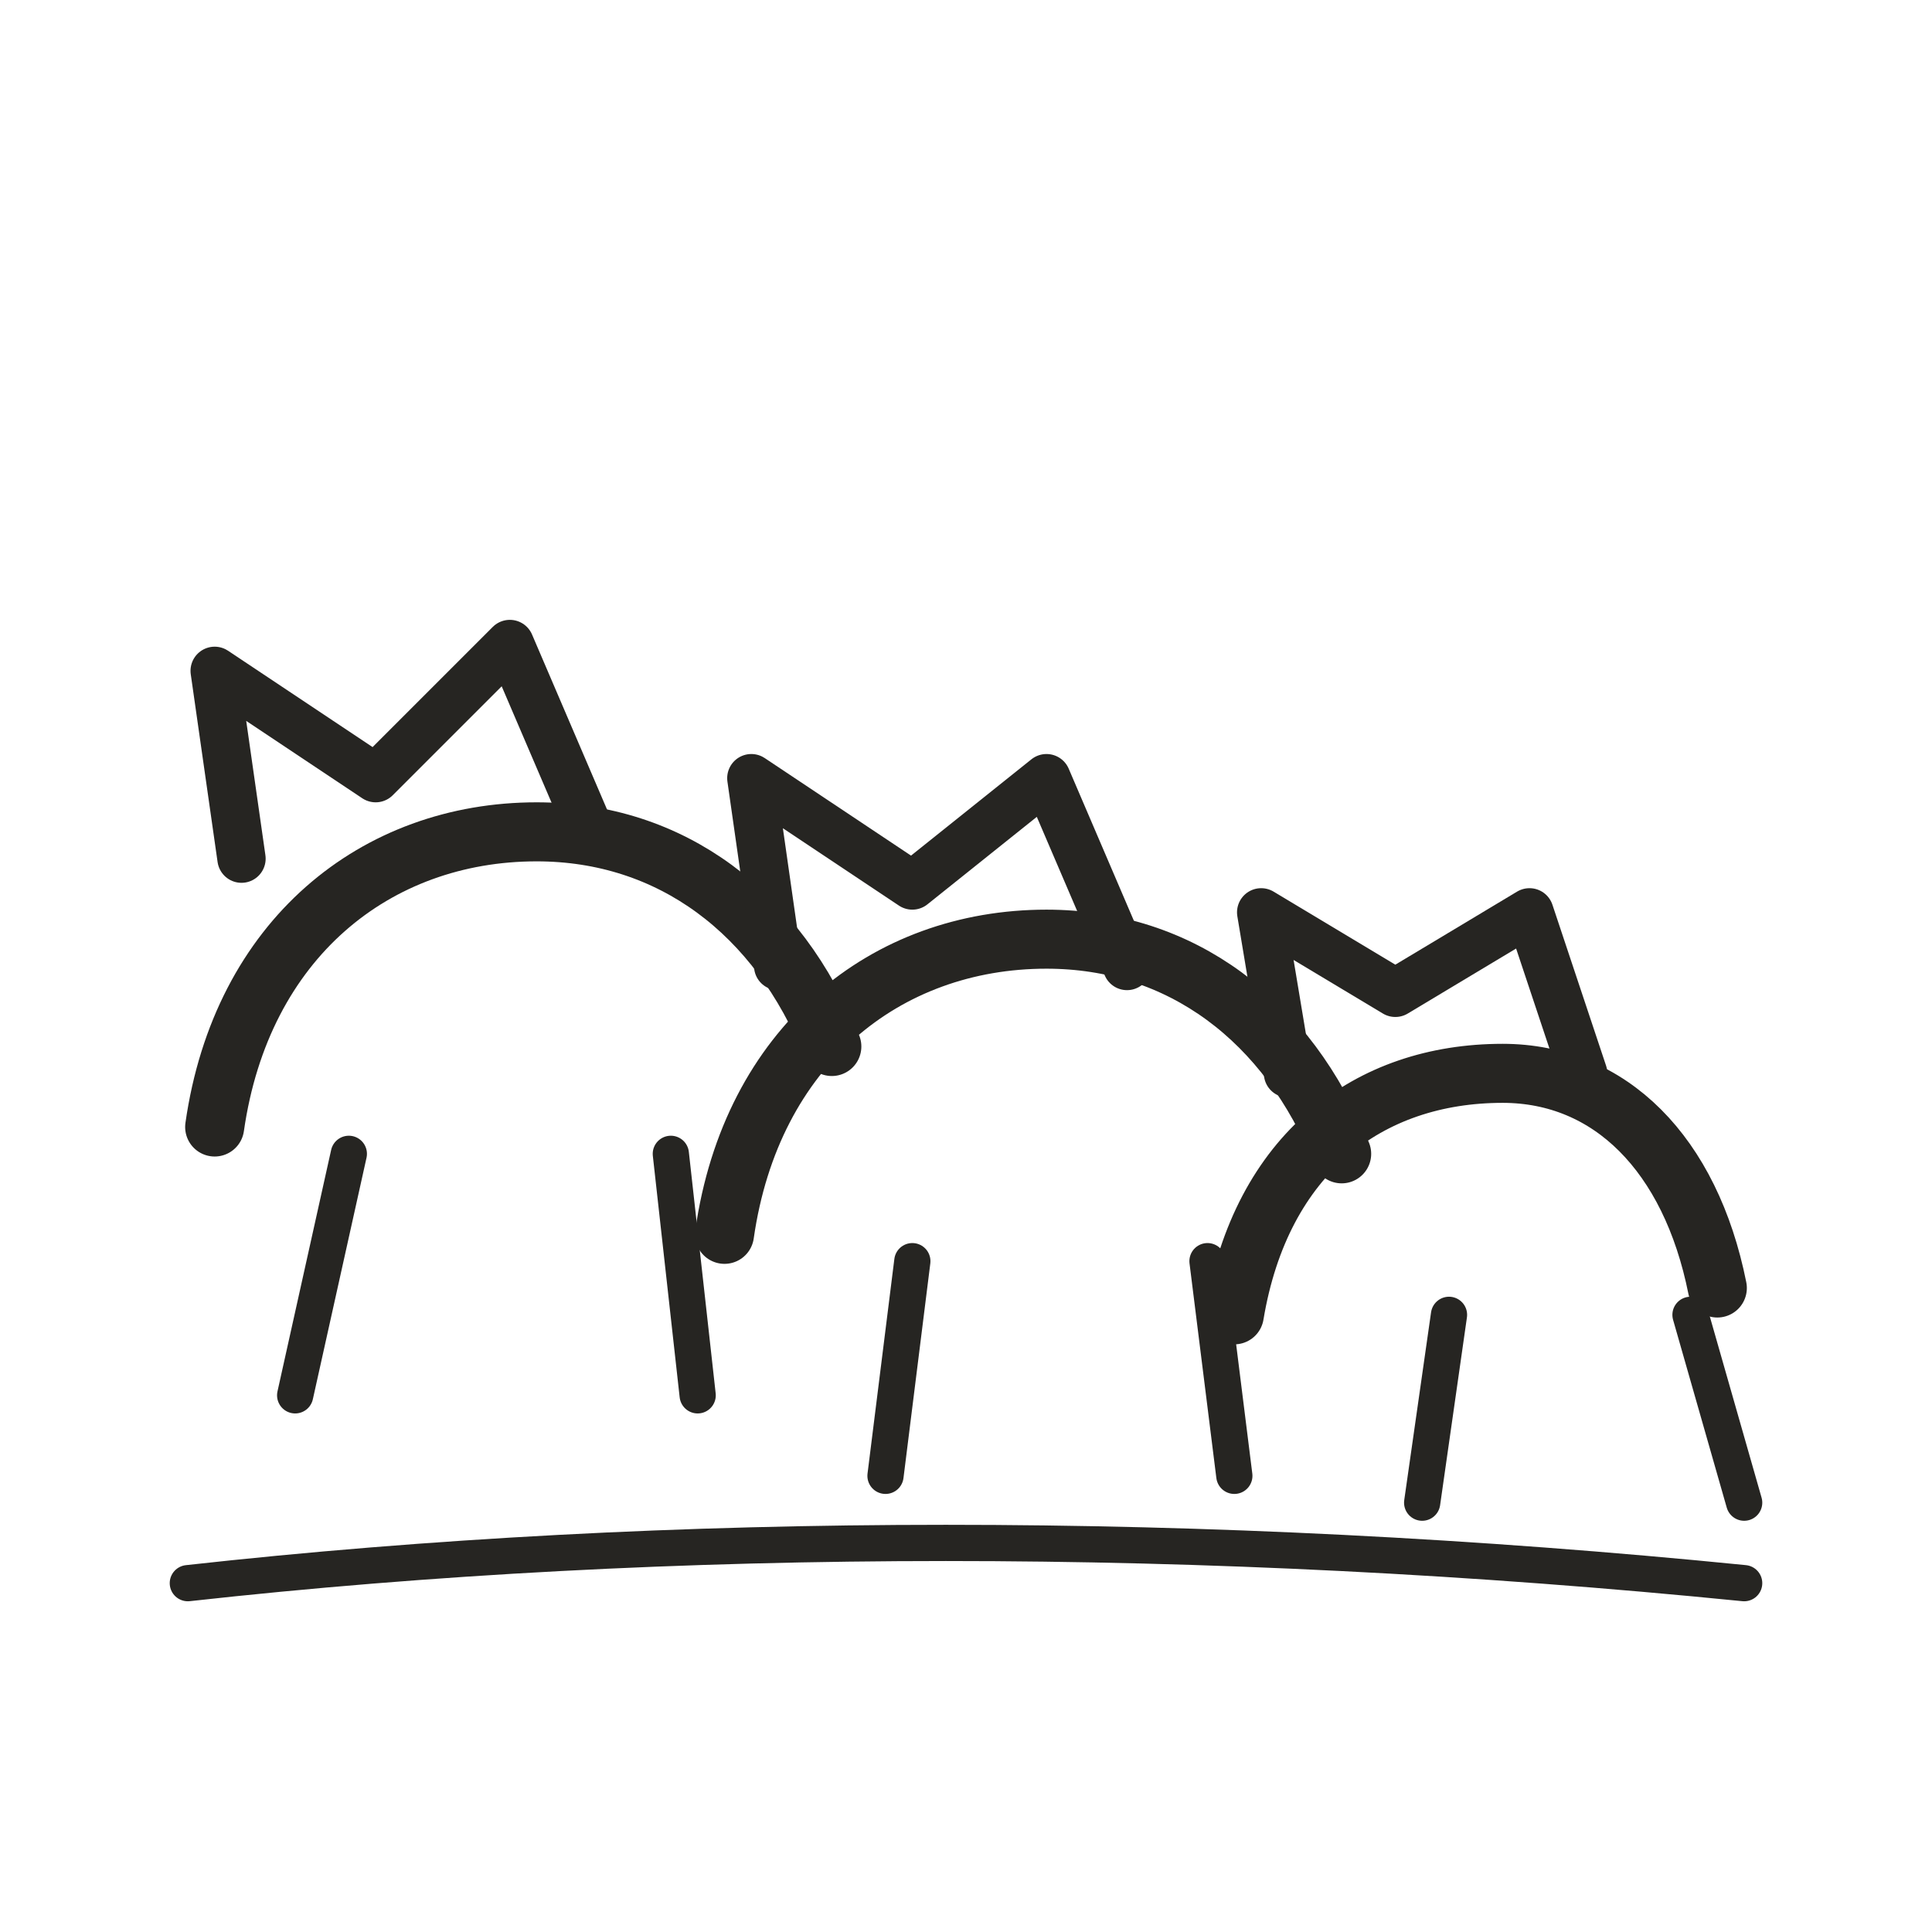
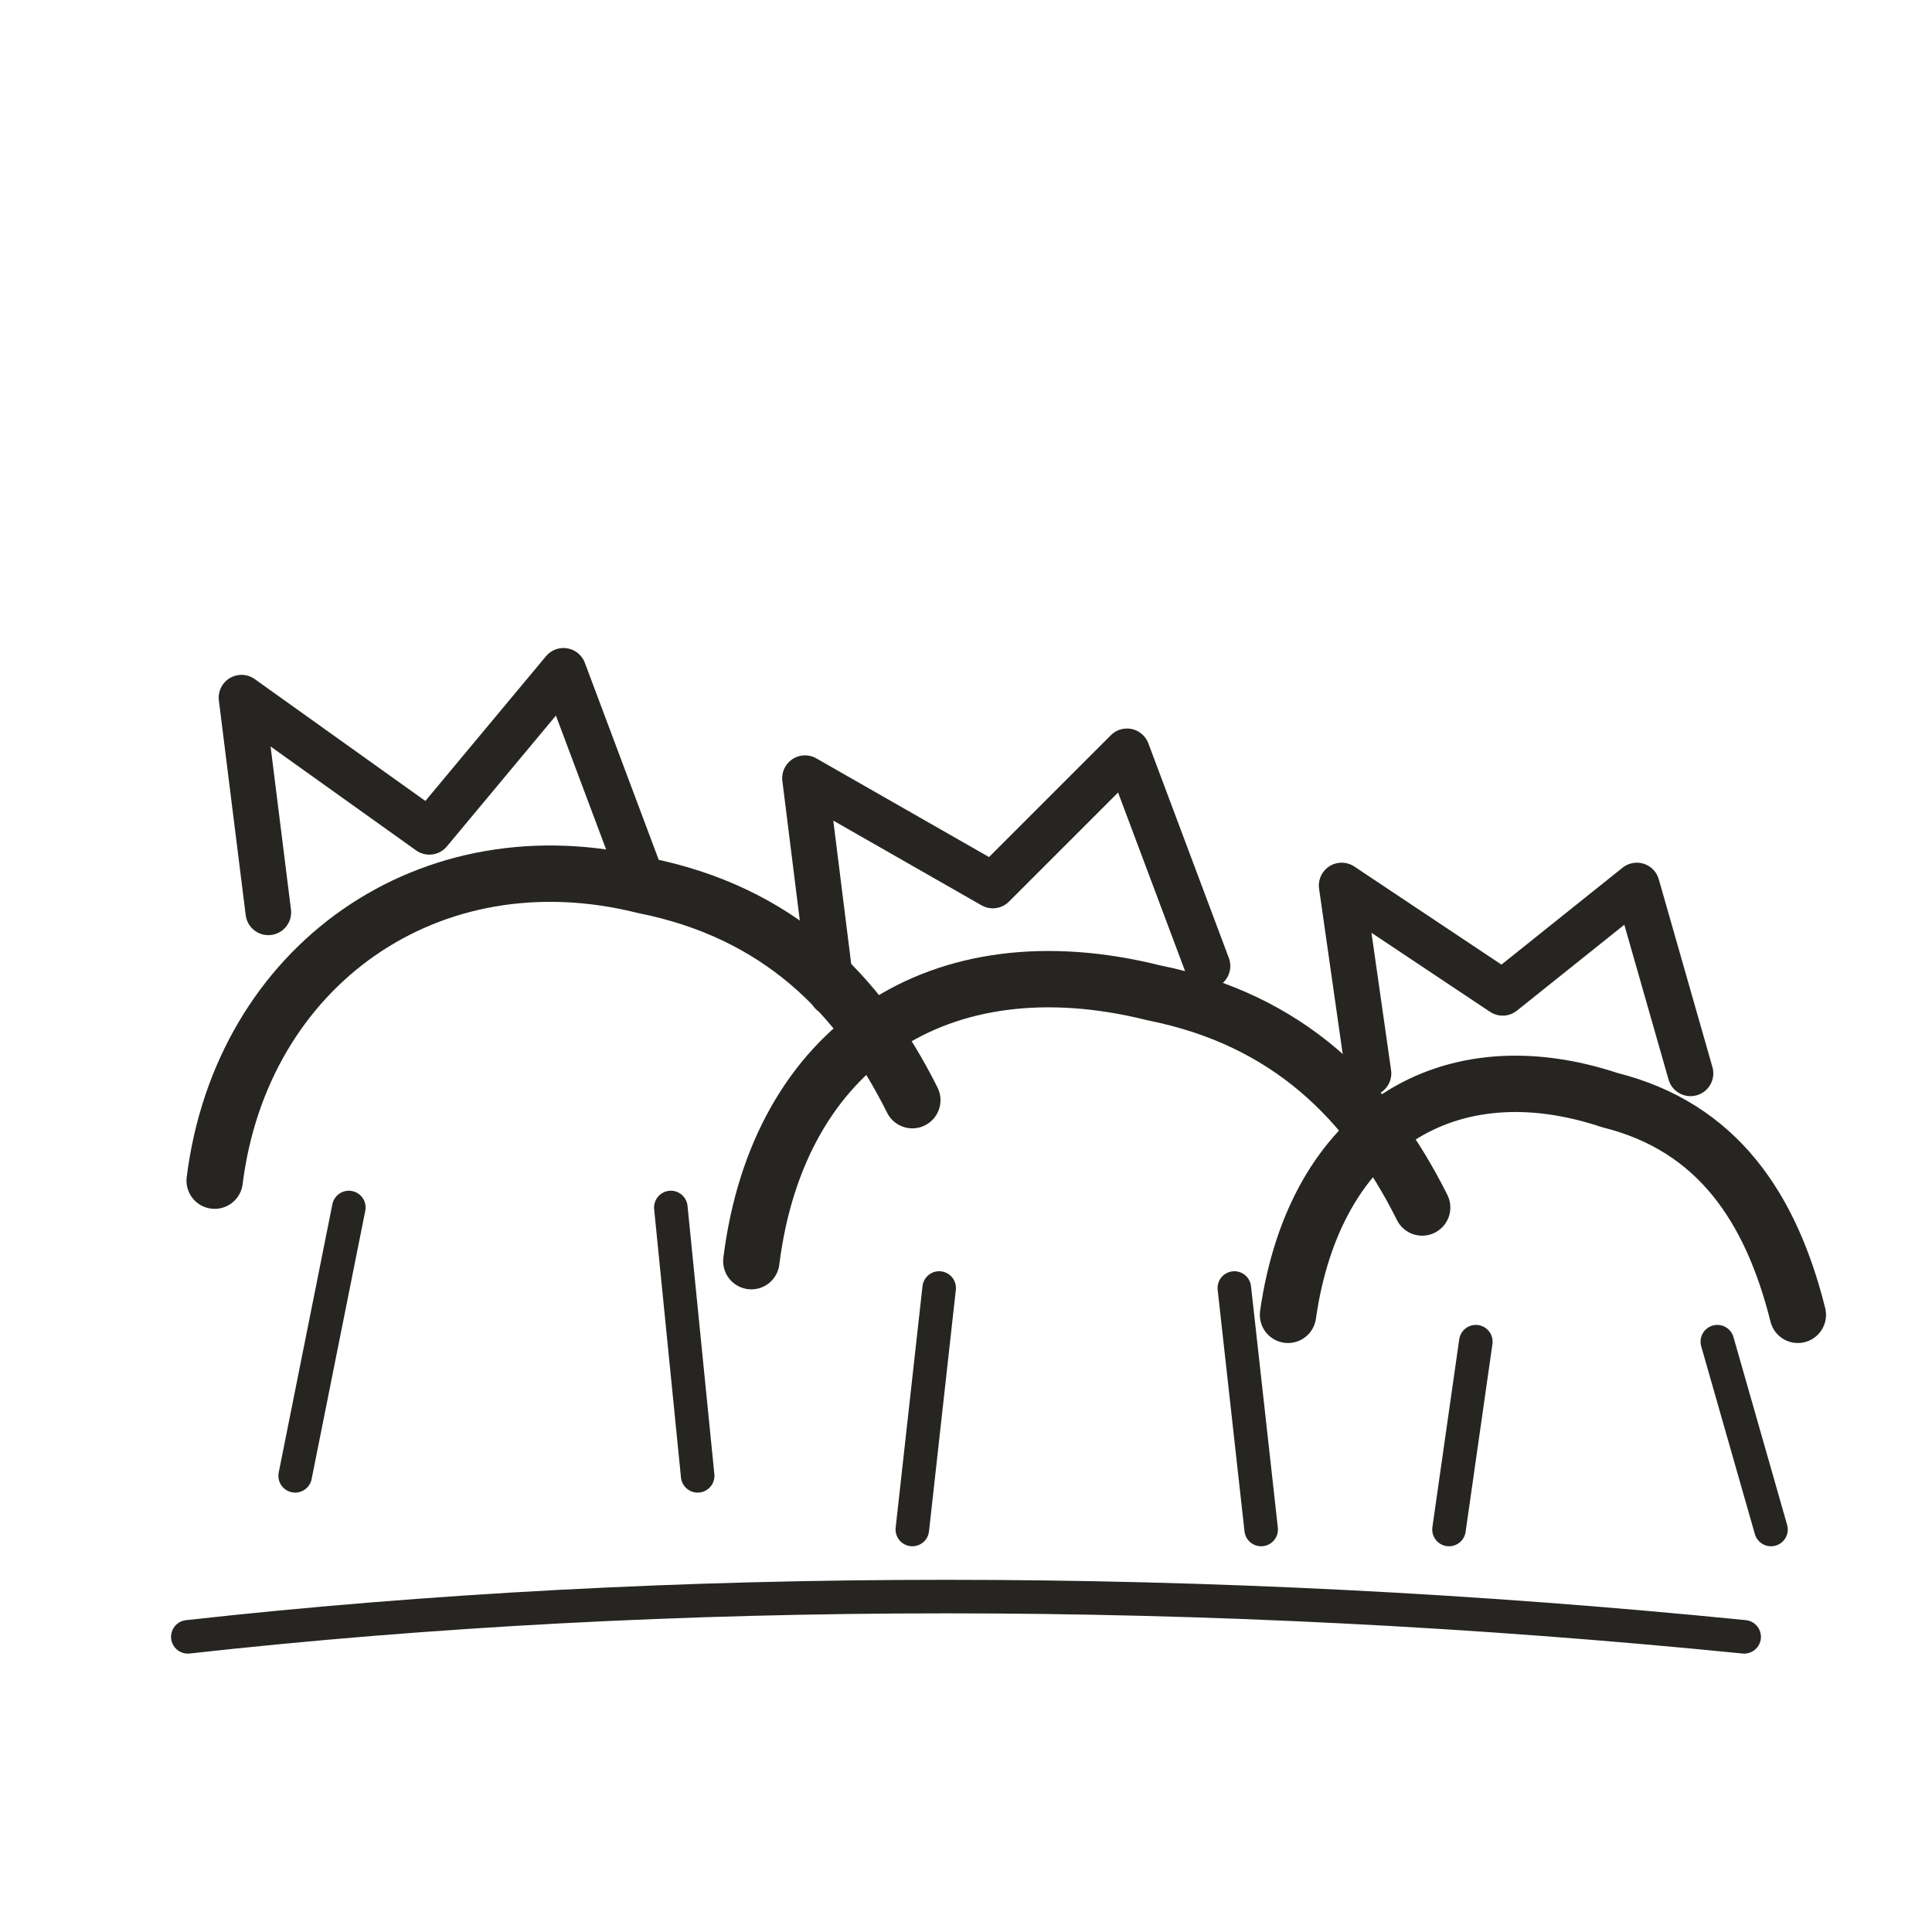
<svg xmlns="http://www.w3.org/2000/svg" viewBox="0 0 72 72" role="img" aria-label="animals / pack" data-pua="U+F0006" data-castalia-style="sumi-e-ink-wash-v1" data-ink-stroke-system="tapered-v1">
-   <path d="M8 42c1-7 6-11 12-11 5 0 9 3 11 8M27 46c1-7 6-11 12-11 5 0 9 3 11 8M46 49c1-6 5-9 10-9 4 0 7 3 8 8" stroke-width="2.2" fill="none" stroke="#262522" stroke-linecap="round" stroke-linejoin="round" />
-   <path d="M9 32l-1-7 6 4 5-5 3 7M29 36l-1-7 6 4 5-4 3 7M48 40l-1-6 5 3 5-3 2 6" stroke-width="1.8" fill="none" stroke="#262522" stroke-linecap="round" stroke-linejoin="round" />
-   <path d="M13 43l-2 9M25 43l1 9M34 47l-1 8M45 47l1 8M54 49l-1 7M63 49l2 7M7 59c18-2 38-2 58 0" stroke-width="1.35" fill="none" stroke="#262522" stroke-linecap="round" stroke-linejoin="round" />
+   <path d="M8 44c1-8 8-13 16-11 5 1 8 4 10 8M28 47c1-8 7-12 15-10 5 1 8 4 10 8M48 49c1-7 6-10 12-8 4 1 6 4 7 8" stroke-width="2.1" fill="none" stroke="#262522" stroke-linecap="round" stroke-linejoin="round" />
+   <path d="M10 34l-1-8 7 5 5-6 3 8M31 37l-1-8 7 4 5-5 3 8M51 40l-1-7 6 4 5-4 2 7" stroke-width="1.7" fill="none" stroke="#262522" stroke-linecap="round" stroke-linejoin="round" />
+   <path d="M13 45l-2 10M25 45l1 10M35 48l-1 9M46 48l1 9M55 50l-1 7M64 50l2 7M7 61c18-2 38-2 58 0" stroke-width="1.25" fill="none" stroke="#262522" stroke-linecap="round" stroke-linejoin="round" />
</svg>
